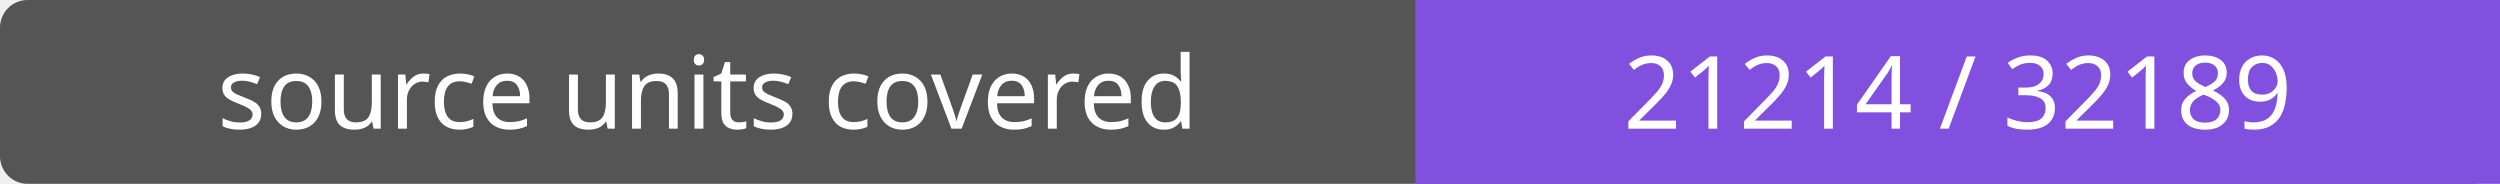
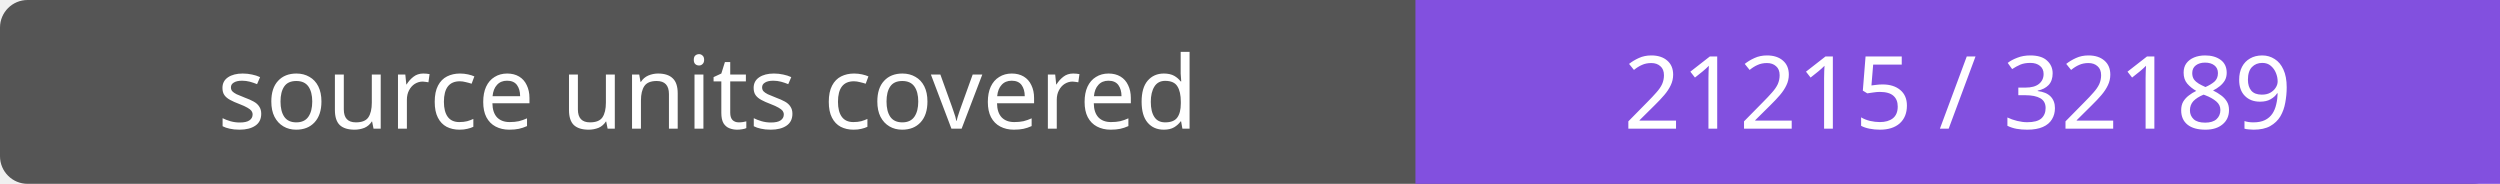
- <svg xmlns="http://www.w3.org/2000/svg" width="272" height="20" role="img" aria-label="source units covered: 21214 / 32189">
+ <svg xmlns="http://www.w3.org/2000/svg" width="272" height="20" role="img" aria-label="source units covered: 21215 / 32189">
  <rect width="272" height="20" rx="3" fill="#555" />
  <path fill="#8250df" d="M154 0h118v20H154z" />
  <g fill="#fff" text-anchor="middle" font-family="Verdana,sans-serif" font-size="11">
    <text x="77.0" y="14">source units covered</text>
-     <text x="213.0" y="14">21214 / 32189</text>
+     <text x="213.0" y="14">21215 / 32189</text>
  </g>
</svg>
